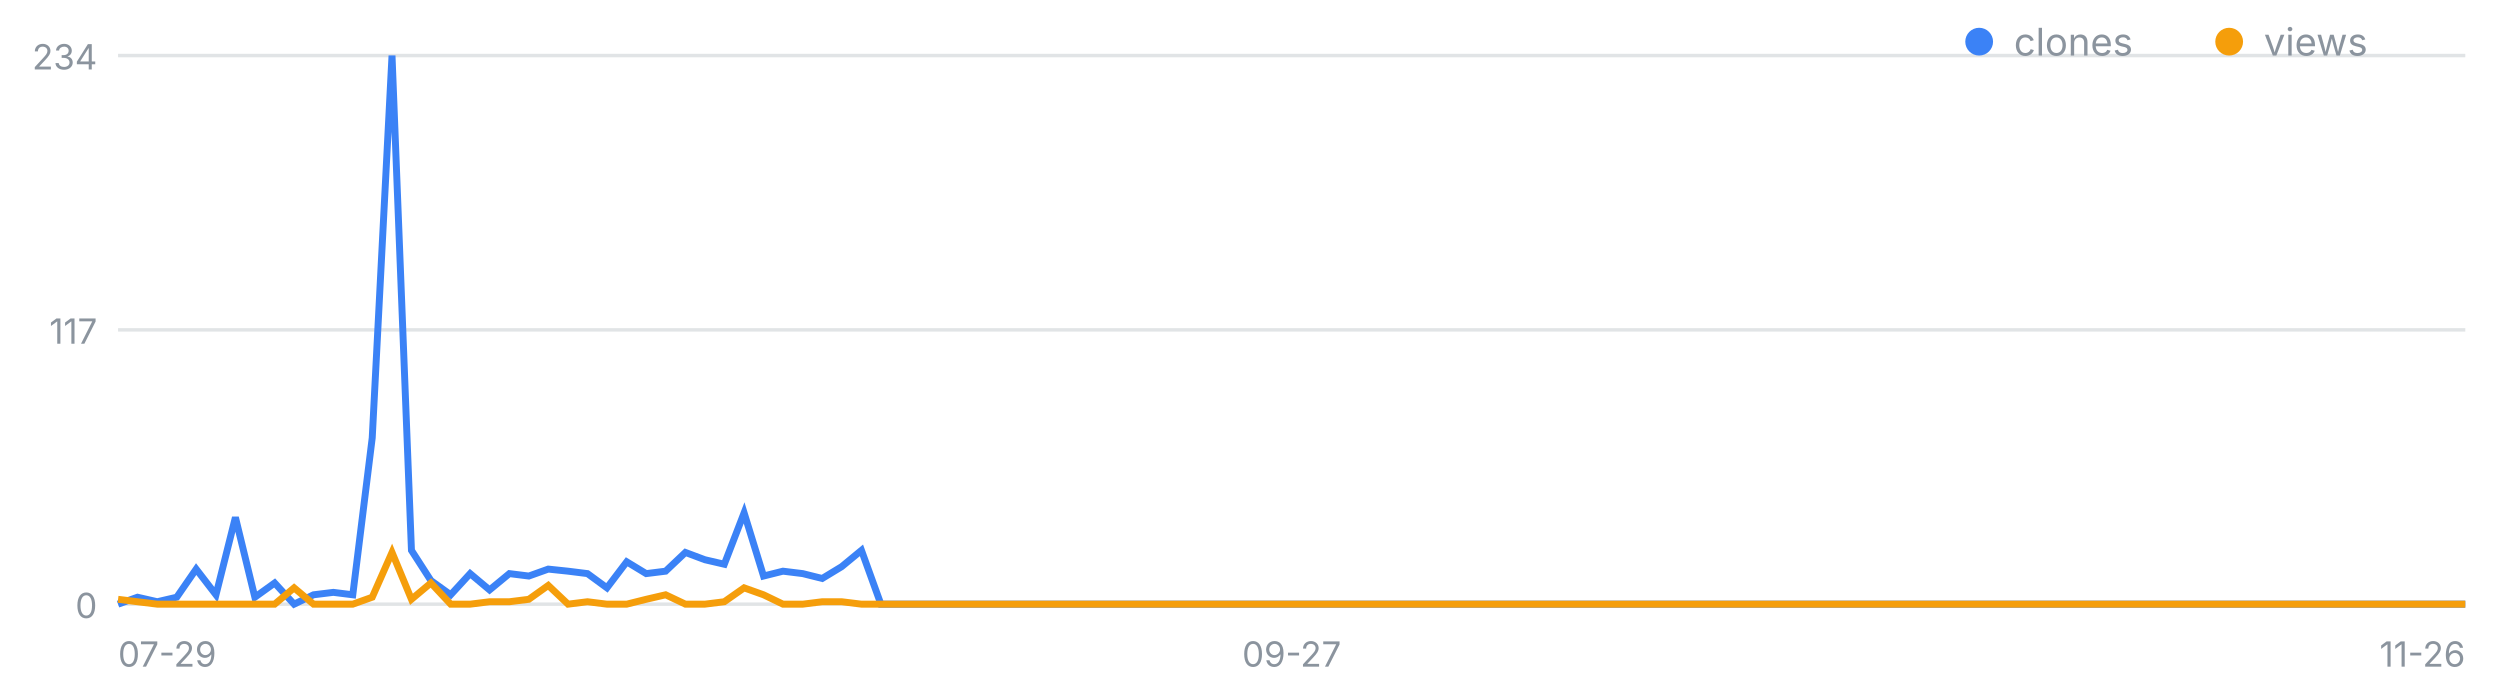
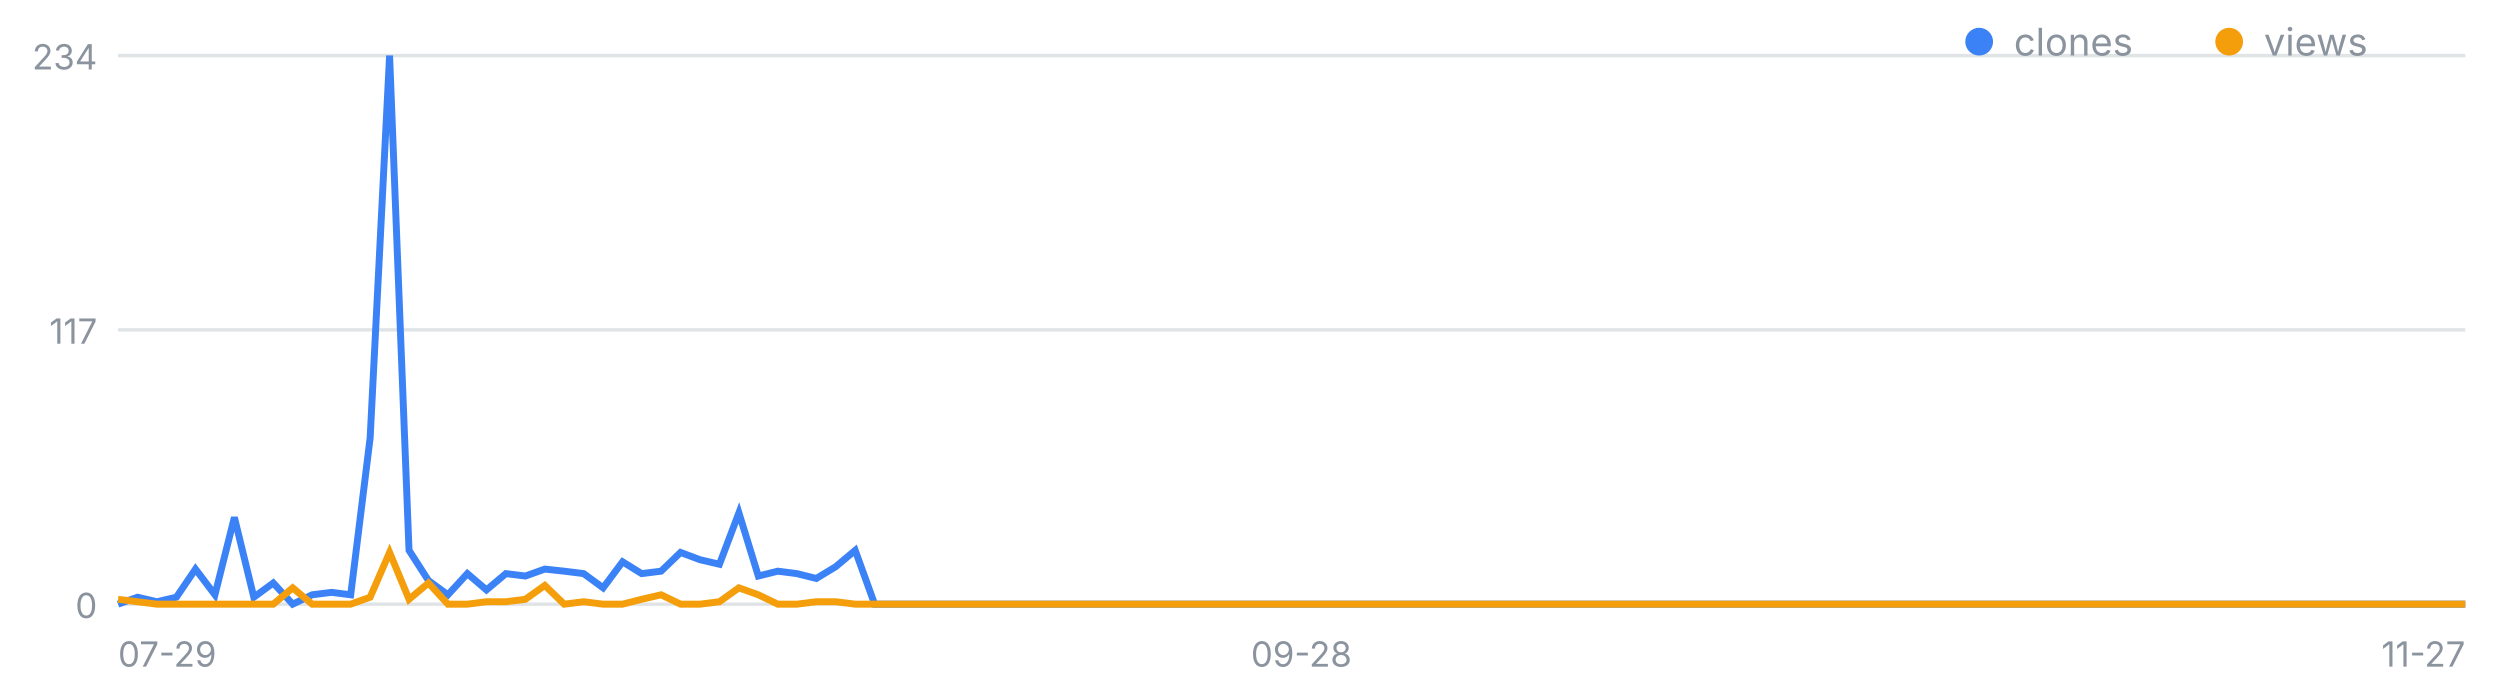
<svg xmlns="http://www.w3.org/2000/svg" width="720" height="200" viewBox="0 0 720 200" font-family="-apple-system,Segoe UI,sans-serif" role="img" aria-label="일별 클론·조회 추이">
  <line x1="34" y1="174.0" x2="710" y2="174.0" stroke="#8b949e" stroke-opacity=".25" />
  <text x="28" y="178.0" font-size="10" fill="#8b949e" text-anchor="end">0</text>
  <line x1="34" y1="95.0" x2="710" y2="95.0" stroke="#8b949e" stroke-opacity=".25" />
  <text x="28" y="99.0" font-size="10" fill="#8b949e" text-anchor="end">117</text>
  <line x1="34" y1="16.0" x2="710" y2="16.0" stroke="#8b949e" stroke-opacity=".25" />
  <text x="28" y="20.0" font-size="10" fill="#8b949e" text-anchor="end">234</text>
  <text x="34.0" y="192" font-size="10" fill="#8b949e" text-anchor="start">07-29</text>
-   <text x="372.0" y="192" font-size="10" fill="#8b949e" text-anchor="middle">09-27</text>
-   <text x="710.0" y="192" font-size="10" fill="#8b949e" text-anchor="end">11-26</text>
-   <polyline fill="none" stroke="#3b82f6" stroke-width="2" points="34.0,174.0 39.6,172.0 45.3,173.3 50.9,172.0 56.5,163.9 62.2,171.3 67.8,149.0 73.4,172.0 79.1,167.9 84.7,174.0 90.3,171.3 96.0,170.6 101.6,171.3 107.2,126.1 112.9,16.0 118.5,158.5 124.1,167.2 129.8,171.3 135.4,165.2 141.0,169.9 146.7,165.2 152.3,165.9 157.9,163.9 163.6,164.5 169.2,165.2 174.8,169.3 180.5,161.8 186.1,165.2 191.7,164.5 197.4,159.1 203.0,161.2 208.6,162.5 214.3,147.7 219.9,165.9 225.5,164.5 231.2,165.2 236.8,166.6 242.4,163.2 248.1,158.5 253.7,174.0 259.3,174.0 265.0,174.0 270.6,174.0 276.2,174.0 281.9,174.0 287.5,174.0 293.1,174.0 298.8,174.0 304.4,174.0 310.0,174.0 315.7,174.0 321.3,174.0 326.9,174.0 332.6,174.0 338.2,174.0 343.8,174.0 349.5,174.0 355.1,174.0 360.7,174.0 366.4,174.0 372.0,174.0 377.6,174.0 383.3,174.0 388.9,174.0 394.5,174.0 400.2,174.0 405.8,174.0 411.4,174.0 417.1,174.0 422.7,174.0 428.3,174.0 434.0,174.0 439.6,174.0 445.2,174.0 450.9,174.0 456.5,174.0 462.1,174.0 467.8,174.0 473.4,174.0 479.0,174.0 484.7,174.0 490.3,174.0 495.9,174.0 501.6,174.0 507.2,174.0 512.8,174.0 518.5,174.0 524.1,174.0 529.7,174.0 535.4,174.0 541.0,174.0 546.6,174.0 552.3,174.0 557.9,174.0 563.5,174.0 569.2,174.0 574.8,174.0 580.4,174.0 586.1,174.0 591.7,174.0 597.3,174.0 603.0,174.0 608.6,174.0 614.2,174.0 619.9,174.0 625.5,174.0 631.1,174.0 636.8,174.0 642.4,174.0 648.0,174.0 653.7,174.0 659.3,174.0 664.9,174.0 670.6,174.0 676.2,174.0 681.8,174.0 687.5,174.0 693.1,174.0 698.7,174.0 704.4,174.0 710.0,174.0" />
-   <polyline fill="none" stroke="#f59e0b" stroke-width="2" points="34.0,172.6 39.6,173.3 45.3,174.0 50.9,174.0 56.5,174.0 62.2,174.0 67.8,174.0 73.4,174.0 79.1,174.0 84.7,169.3 90.3,174.0 96.0,174.0 101.6,174.0 107.2,172.0 112.9,159.1 118.5,172.6 124.1,167.9 129.8,174.0 135.4,174.0 141.0,173.3 146.7,173.3 152.3,172.6 157.9,168.6 163.6,174.0 169.2,173.3 174.8,174.0 180.5,174.0 186.1,172.6 191.7,171.3 197.4,174.0 203.0,174.0 208.6,173.3 214.3,169.3 219.9,171.3 225.5,174.0 231.2,174.0 236.8,173.3 242.4,173.3 248.1,174.0 253.7,174.0 259.3,174.0 265.0,174.0 270.6,174.0 276.2,174.0 281.9,174.0 287.5,174.0 293.1,174.0 298.8,174.0 304.4,174.0 310.0,174.0 315.7,174.0 321.3,174.0 326.9,174.0 332.6,174.0 338.2,174.0 343.8,174.0 349.5,174.0 355.1,174.0 360.7,174.0 366.4,174.0 372.0,174.0 377.6,174.0 383.3,174.0 388.9,174.0 394.5,174.0 400.2,174.0 405.8,174.0 411.4,174.0 417.1,174.0 422.7,174.0 428.3,174.0 434.0,174.0 439.6,174.0 445.2,174.0 450.9,174.0 456.5,174.0 462.1,174.0 467.8,174.0 473.4,174.0 479.0,174.0 484.7,174.0 490.3,174.0 495.9,174.0 501.6,174.0 507.2,174.0 512.8,174.0 518.5,174.0 524.1,174.0 529.7,174.0 535.4,174.0 541.0,174.0 546.6,174.0 552.3,174.0 557.9,174.0 563.5,174.0 569.2,174.0 574.8,174.0 580.4,174.0 586.1,174.0 591.7,174.0 597.3,174.0 603.0,174.0 608.6,174.0 614.2,174.0 619.9,174.0 625.5,174.0 631.1,174.0 636.8,174.0 642.4,174.0 648.0,174.0 653.7,174.0 659.3,174.0 664.9,174.0 670.6,174.0 676.2,174.0 681.8,174.0 687.5,174.0 693.1,174.0 698.7,174.0 704.4,174.0 710.0,174.0" />
+   <text x="374.8" y="192" font-size="10" fill="#8b949e" text-anchor="middle">09-28</text>
+   <text x="710.0" y="192" font-size="10" fill="#8b949e" text-anchor="end">11-27</text>
+   <polyline fill="none" stroke="#3b82f6" stroke-width="2" points="34.0,174.0 39.6,172.0 45.2,173.3 50.8,172.0 56.3,163.9 61.9,171.3 67.5,149.0 73.1,172.0 78.7,167.9 84.3,174.0 89.9,171.3 95.5,170.6 101.0,171.3 106.6,126.1 112.2,16.0 117.8,158.5 123.4,167.2 129.0,171.3 134.6,165.2 140.1,169.9 145.7,165.2 151.3,165.9 156.9,163.9 162.5,164.5 168.1,165.2 173.7,169.3 179.3,161.8 184.8,165.2 190.4,164.5 196.0,159.1 201.6,161.2 207.2,162.5 212.8,147.7 218.4,165.9 224.0,164.5 229.5,165.2 235.1,166.6 240.7,163.2 246.3,158.5 251.9,174.0 257.5,174.0 263.1,174.0 268.6,174.0 274.2,174.0 279.8,174.0 285.4,174.0 291.0,174.0 296.6,174.0 302.2,174.0 307.8,174.0 313.3,174.0 318.9,174.0 324.5,174.0 330.1,174.0 335.7,174.0 341.3,174.0 346.9,174.0 352.4,174.0 358.0,174.0 363.6,174.0 369.2,174.0 374.8,174.0 380.4,174.0 386.0,174.0 391.6,174.0 397.1,174.0 402.7,174.0 408.3,174.0 413.9,174.0 419.5,174.0 425.1,174.0 430.7,174.0 436.2,174.0 441.8,174.0 447.4,174.0 453.0,174.0 458.6,174.0 464.2,174.0 469.8,174.0 475.4,174.0 480.9,174.0 486.5,174.0 492.1,174.0 497.7,174.0 503.3,174.0 508.9,174.0 514.5,174.0 520.0,174.0 525.6,174.0 531.2,174.0 536.8,174.0 542.4,174.0 548.0,174.0 553.6,174.0 559.2,174.0 564.7,174.0 570.3,174.0 575.9,174.0 581.5,174.0 587.1,174.0 592.7,174.0 598.3,174.0 603.9,174.0 609.4,174.0 615.0,174.0 620.6,174.0 626.2,174.0 631.8,174.0 637.4,174.0 643.0,174.0 648.5,174.0 654.1,174.0 659.7,174.0 665.3,174.0 670.9,174.0 676.5,174.0 682.1,174.0 687.7,174.0 693.2,174.0 698.8,174.0 704.4,174.0 710.0,174.0" />
+   <polyline fill="none" stroke="#f59e0b" stroke-width="2" points="34.0,172.6 39.6,173.3 45.2,174.0 50.8,174.0 56.3,174.0 61.9,174.0 67.5,174.0 73.1,174.0 78.7,174.0 84.3,169.3 89.9,174.0 95.5,174.0 101.0,174.0 106.6,172.0 112.2,159.1 117.8,172.6 123.4,167.9 129.0,174.0 134.6,174.0 140.1,173.3 145.7,173.3 151.3,172.6 156.9,168.6 162.5,174.0 168.1,173.3 173.7,174.0 179.3,174.0 184.8,172.6 190.4,171.3 196.0,174.0 201.6,174.0 207.2,173.3 212.8,169.3 218.4,171.3 224.0,174.0 229.5,174.0 235.1,173.3 240.7,173.3 246.3,174.0 251.9,174.0 257.5,174.0 263.1,174.0 268.6,174.0 274.2,174.0 279.8,174.0 285.4,174.0 291.0,174.0 296.6,174.0 302.2,174.0 307.8,174.0 313.3,174.0 318.9,174.0 324.5,174.0 330.1,174.0 335.7,174.0 341.3,174.0 346.9,174.0 352.4,174.0 358.0,174.0 363.6,174.0 369.2,174.0 374.8,174.0 380.4,174.0 386.0,174.0 391.6,174.0 397.1,174.0 402.7,174.0 408.3,174.0 413.9,174.0 419.5,174.0 425.1,174.0 430.7,174.0 436.2,174.0 441.8,174.0 447.4,174.0 453.0,174.0 458.6,174.0 464.2,174.0 469.8,174.0 475.4,174.0 480.9,174.0 486.5,174.0 492.1,174.0 497.7,174.0 503.3,174.0 508.9,174.0 514.5,174.0 520.0,174.0 525.6,174.0 531.2,174.0 536.8,174.0 542.4,174.0 548.0,174.0 553.6,174.0 559.2,174.0 564.7,174.0 570.3,174.0 575.9,174.0 581.5,174.0 587.1,174.0 592.7,174.0 598.3,174.0 603.9,174.0 609.4,174.0 615.0,174.0 620.6,174.0 626.2,174.0 631.8,174.0 637.4,174.0 643.0,174.0 648.5,174.0 654.1,174.0 659.7,174.0 665.3,174.0 670.9,174.0 676.5,174.0 682.1,174.0 687.7,174.0 693.2,174.0 698.8,174.0 704.4,174.0 710.0,174.0" />
  <circle cx="570" cy="12" r="4" fill="#3b82f6" />
  <text x="580" y="16" font-size="11" fill="#8b949e">clones</text>
  <circle cx="642" cy="12" r="4" fill="#f59e0b" />
  <text x="652" y="16" font-size="11" fill="#8b949e">views</text>
</svg>
